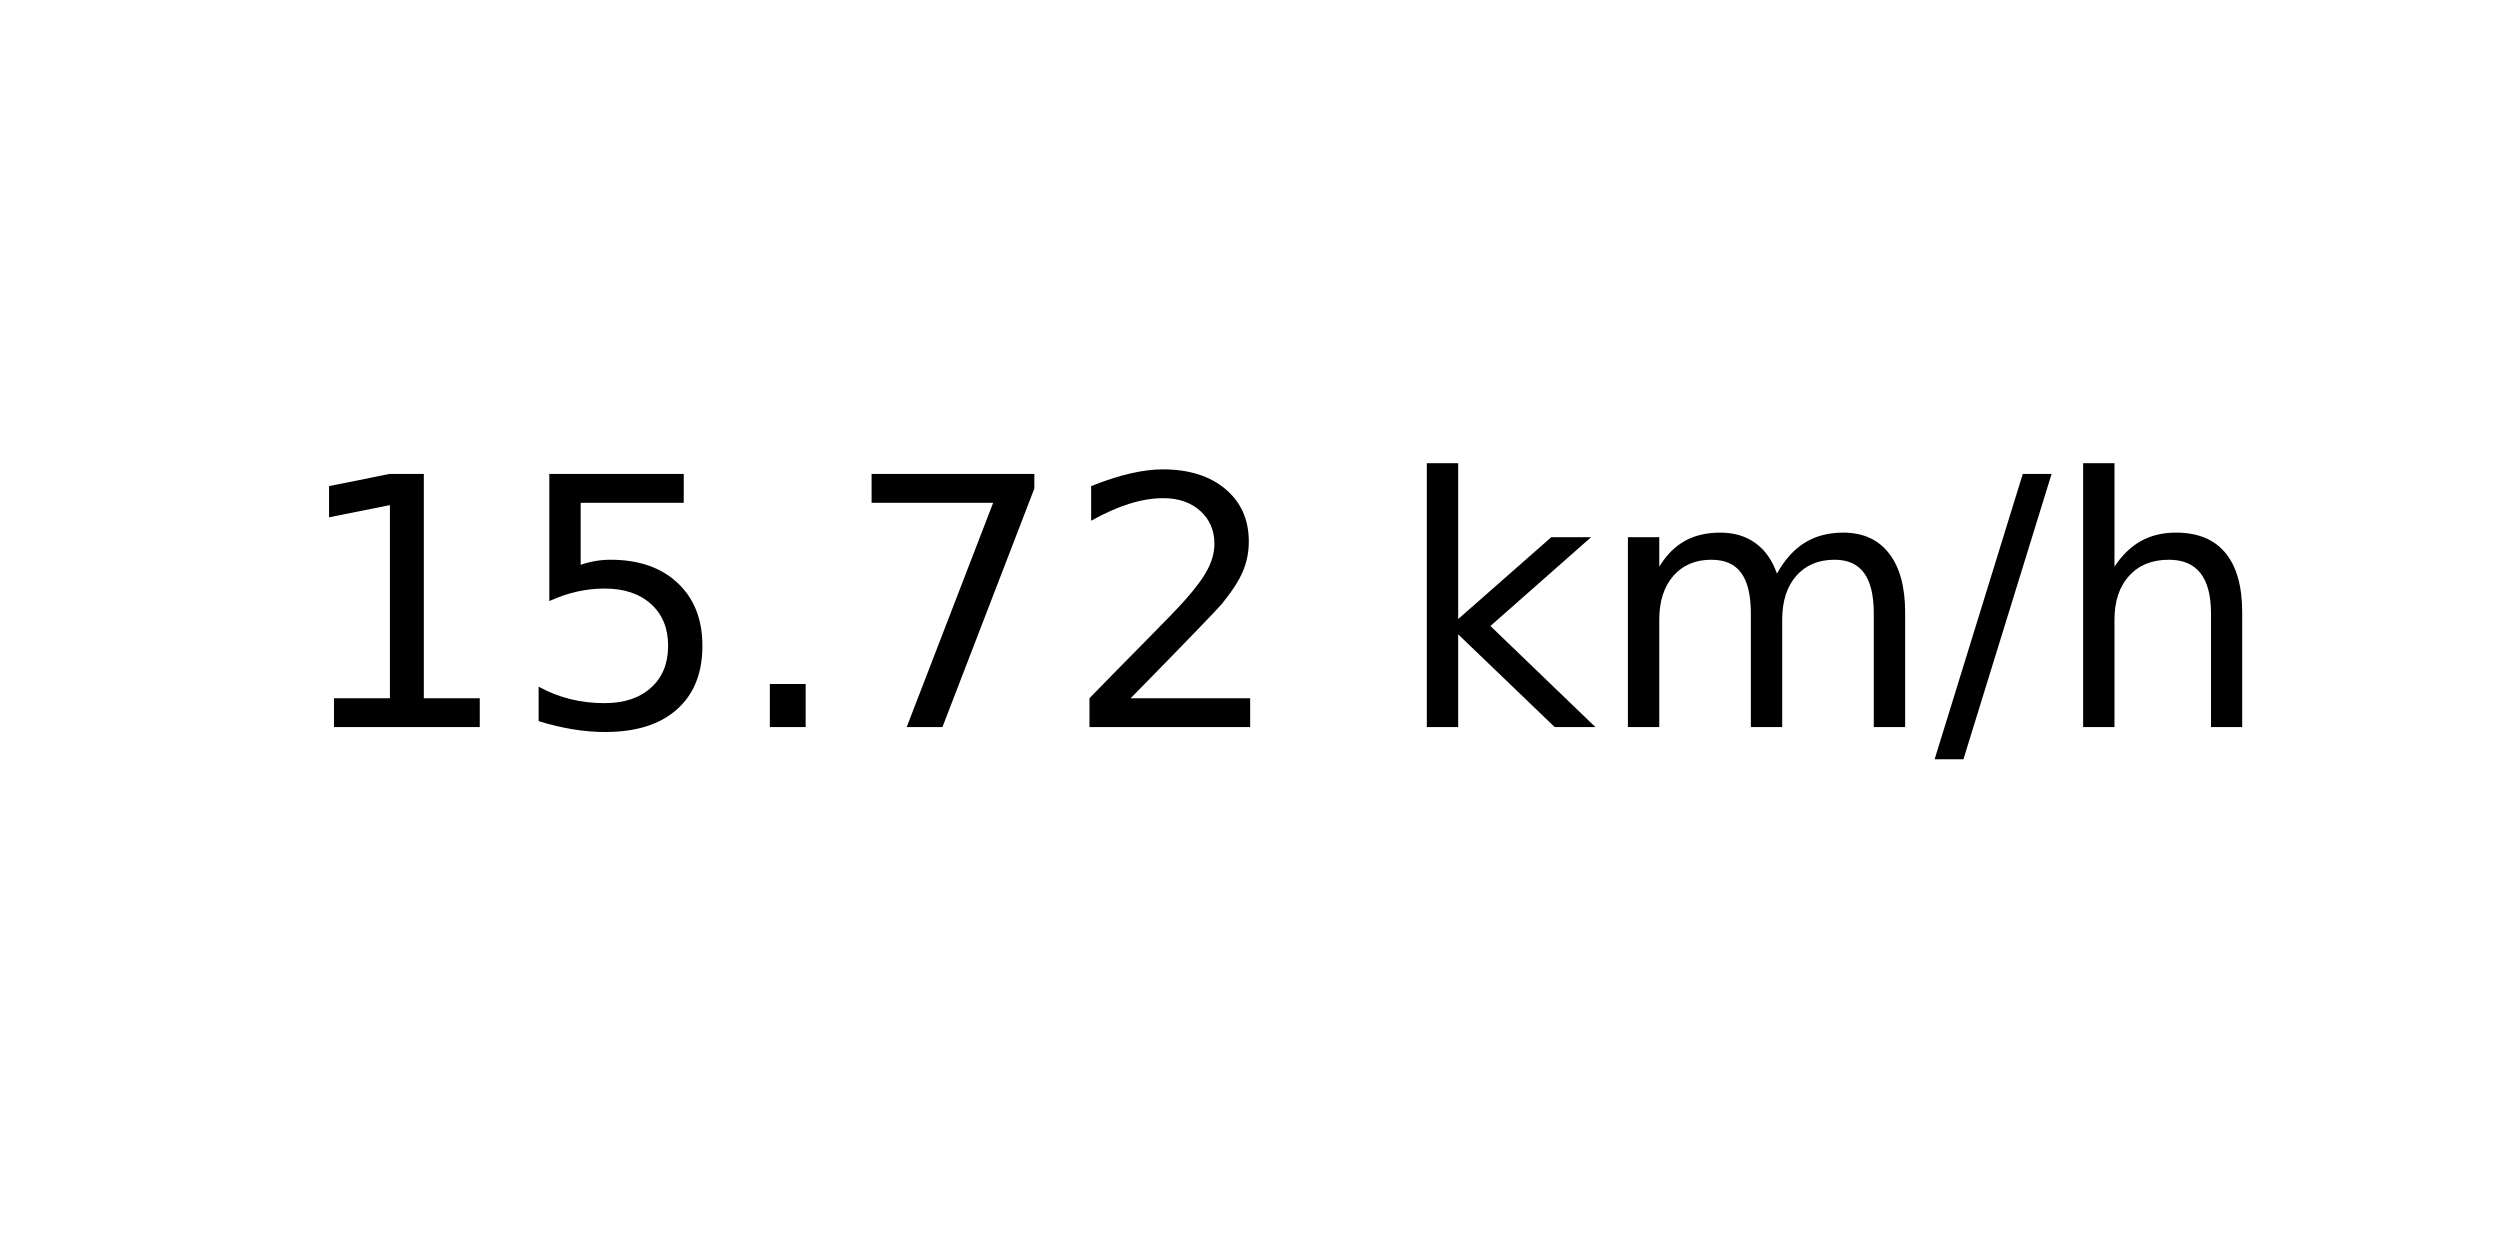
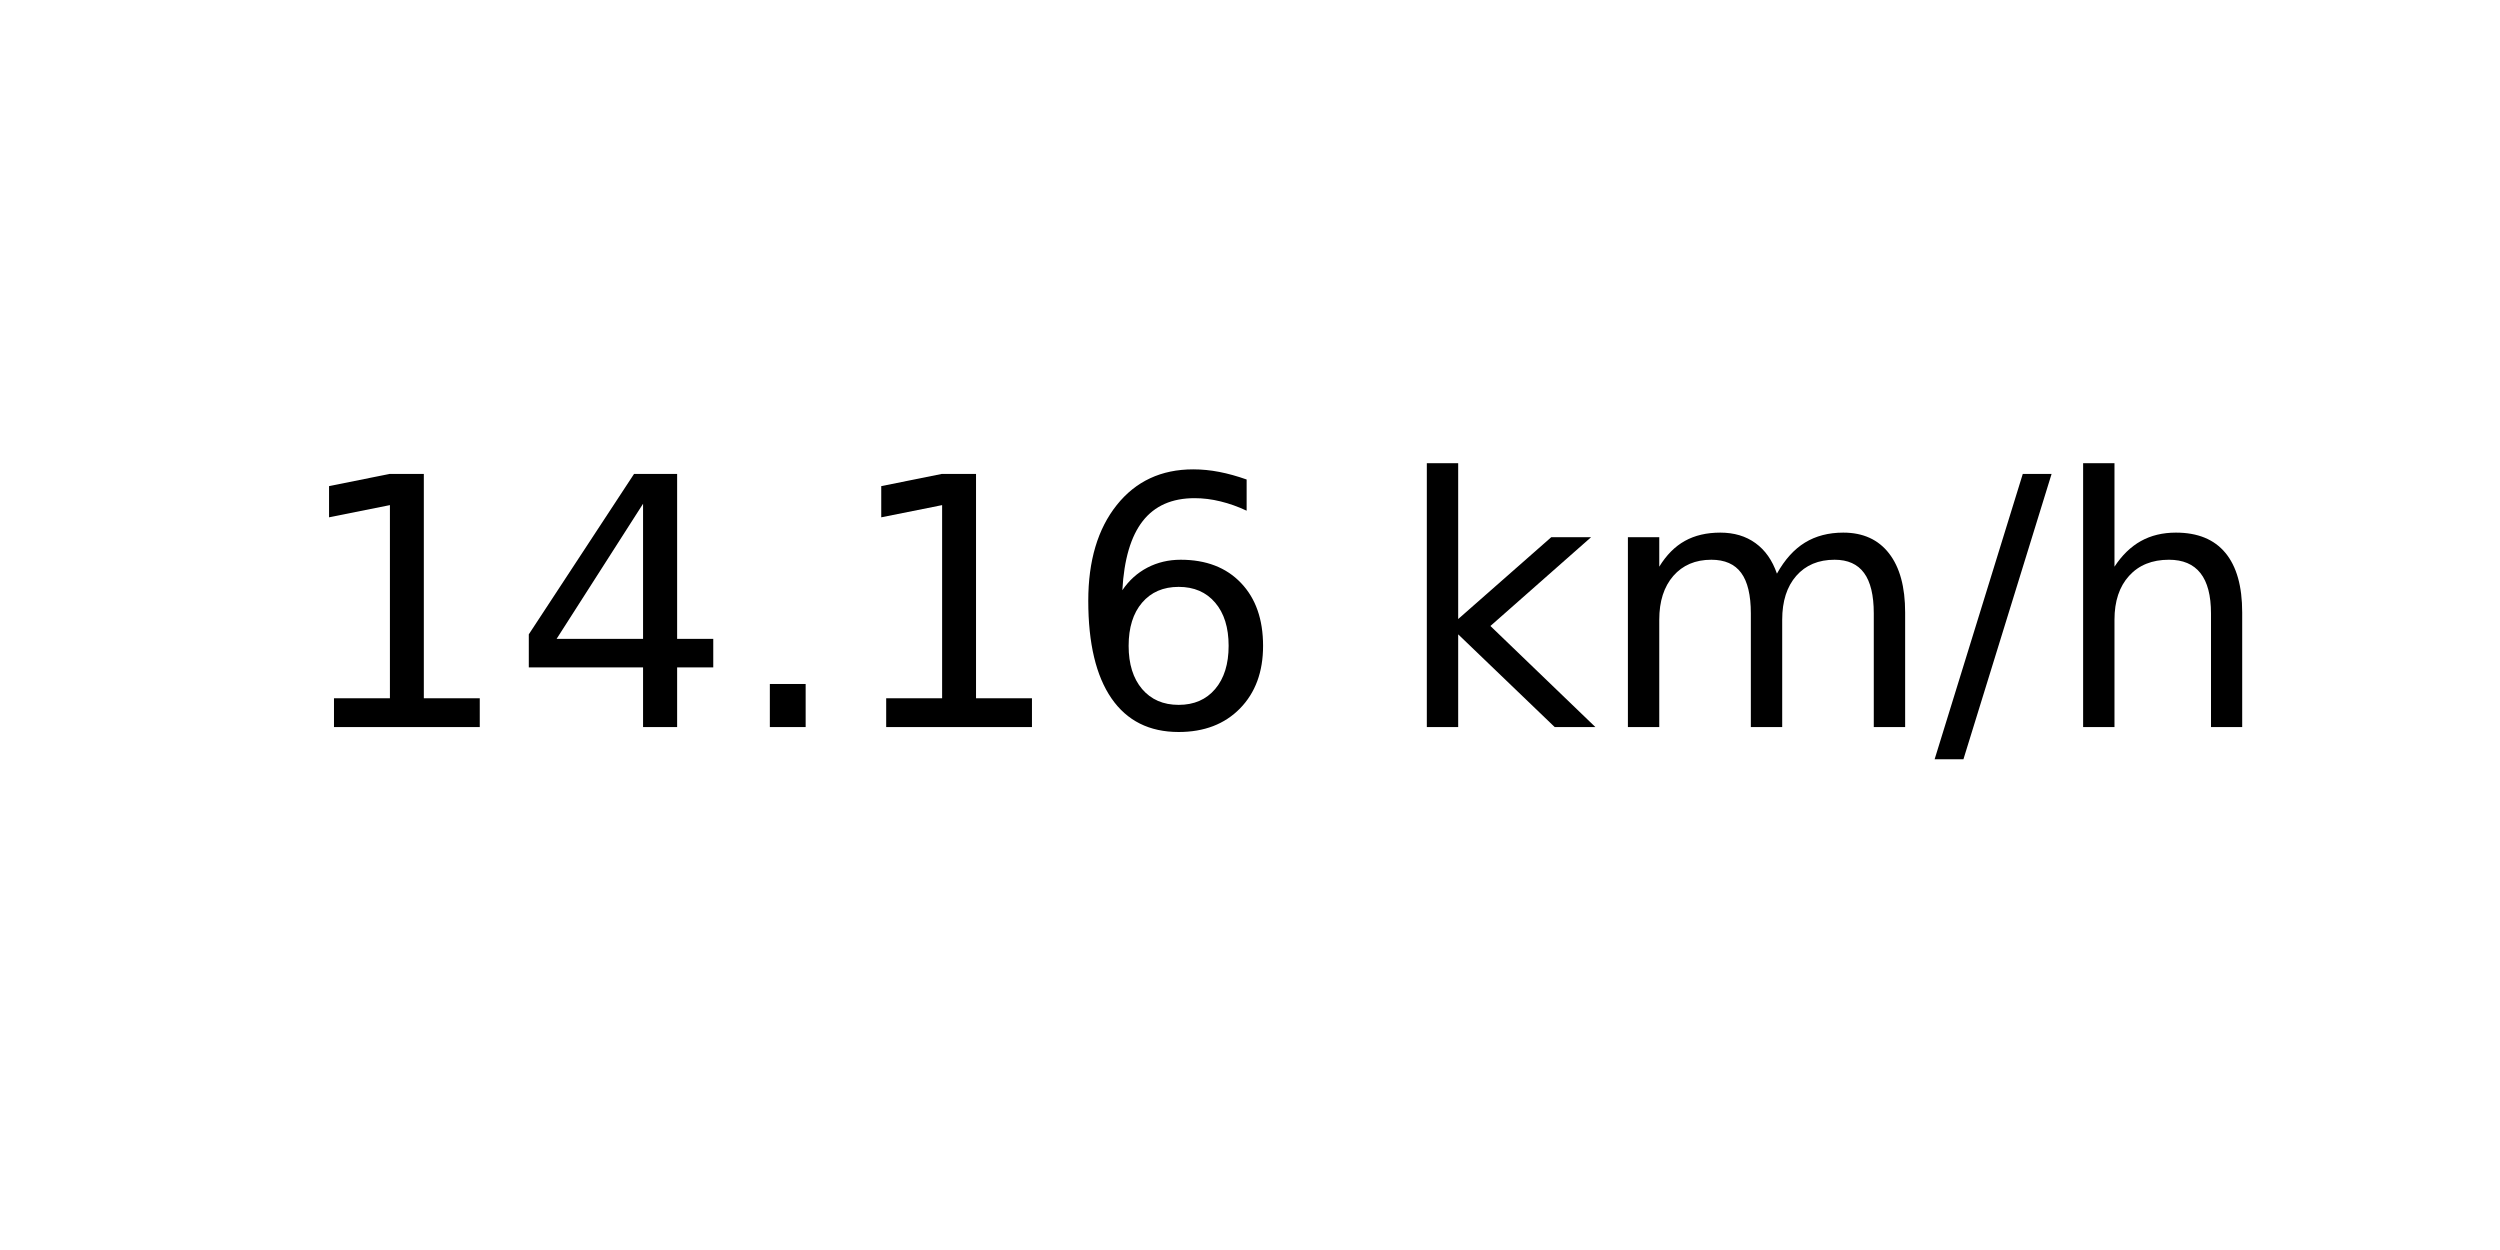
<svg xmlns="http://www.w3.org/2000/svg" xmlns:xlink="http://www.w3.org/1999/xlink" width="72pt" height="36pt" viewBox="0 0 72 36" version="1.1">
  <defs>
    <style type="text/css">*{stroke-linejoin: round; stroke-linecap: butt}</style>
  </defs>
  <g id="figure_1">
    <g id="axes_1">
      <g id="text_1">
        <g transform="translate(8.378125 20.93937) scale(0.1 -0.1)">
          <defs>
            <path id="DejaVuSans-31" d="M 794 531  L 1825 531  L 1825 4091  L 703 3866  L 703 4441  L 1819 4666  L 2450 4666  L 2450 531  L 3481 531  L 3481 0  L 794 0  L 794 531  z " transform="scale(0.015625)" />
-             <path id="DejaVuSans-35" d="M 691 4666  L 3169 4666  L 3169 4134  L 1269 4134  L 1269 2991  Q 1406 3038 1543 3061  Q 1681 3084 1819 3084  Q 2600 3084 3056 2656  Q 3513 2228 3513 1497  Q 3513 744 3044 326  Q 2575 -91 1722 -91  Q 1428 -91 1123 -41  Q 819 9 494 109  L 494 744  Q 775 591 1075 516  Q 1375 441 1709 441  Q 2250 441 2565 725  Q 2881 1009 2881 1497  Q 2881 1984 2565 2268  Q 2250 2553 1709 2553  Q 1456 2553 1204 2497  Q 953 2441 691 2322  L 691 4666  z " transform="scale(0.015625)" />
+             <path id="DejaVuSans-34" d="M 2419 4116  L 825 1625  L 2419 1625  L 2419 4116  z M 2253 4666  L 3047 4666  L 3047 1625  L 3713 1625  L 3713 1100  L 3047 1100  L 3047 0  L 2419 0  L 2419 1100  L 313 1100  L 313 1709  L 2253 4666  z " transform="scale(0.015625)" />
            <path id="DejaVuSans-2e" d="M 684 794  L 1344 794  L 1344 0  L 684 0  L 684 794  z " transform="scale(0.015625)" />
-             <path id="DejaVuSans-37" d="M 525 4666  L 3525 4666  L 3525 4397  L 1831 0  L 1172 0  L 2766 4134  L 525 4134  L 525 4666  z " transform="scale(0.015625)" />
-             <path id="DejaVuSans-32" d="M 1228 531  L 3431 531  L 3431 0  L 469 0  L 469 531  Q 828 903 1448 1529  Q 2069 2156 2228 2338  Q 2531 2678 2651 2914  Q 2772 3150 2772 3378  Q 2772 3750 2511 3984  Q 2250 4219 1831 4219  Q 1534 4219 1204 4116  Q 875 4013 500 3803  L 500 4441  Q 881 4594 1212 4672  Q 1544 4750 1819 4750  Q 2544 4750 2975 4387  Q 3406 4025 3406 3419  Q 3406 3131 3298 2873  Q 3191 2616 2906 2266  Q 2828 2175 2409 1742  Q 1991 1309 1228 531  z " transform="scale(0.015625)" />
+             <path id="DejaVuSans-36" d="M 2113 2584  Q 1688 2584 1439 2293  Q 1191 2003 1191 1497  Q 1191 994 1439 701  Q 1688 409 2113 409  Q 2538 409 2786 701  Q 3034 994 3034 1497  Q 3034 2003 2786 2293  Q 2538 2584 2113 2584  z M 3366 4563  L 3366 3988  Q 3128 4100 2886 4159  Q 2644 4219 2406 4219  Q 1781 4219 1451 3797  Q 1122 3375 1075 2522  Q 1259 2794 1537 2939  Q 1816 3084 2150 3084  Q 2853 3084 3261 2657  Q 3669 2231 3669 1497  Q 3669 778 3244 343  Q 2819 -91 2113 -91  Q 1303 -91 875 529  Q 447 1150 447 2328  Q 447 3434 972 4092  Q 1497 4750 2381 4750  Q 2619 4750 2861 4703  Q 3103 4656 3366 4563  z " transform="scale(0.015625)" />
            <path id="DejaVuSans-20" transform="scale(0.015625)" />
            <path id="DejaVuSans-6b" d="M 581 4863  L 1159 4863  L 1159 1991  L 2875 3500  L 3609 3500  L 1753 1863  L 3688 0  L 2938 0  L 1159 1709  L 1159 0  L 581 0  L 581 4863  z " transform="scale(0.015625)" />
            <path id="DejaVuSans-6d" d="M 3328 2828  Q 3544 3216 3844 3400  Q 4144 3584 4550 3584  Q 5097 3584 5394 3201  Q 5691 2819 5691 2113  L 5691 0  L 5113 0  L 5113 2094  Q 5113 2597 4934 2840  Q 4756 3084 4391 3084  Q 3944 3084 3684 2787  Q 3425 2491 3425 1978  L 3425 0  L 2847 0  L 2847 2094  Q 2847 2600 2669 2842  Q 2491 3084 2119 3084  Q 1678 3084 1418 2786  Q 1159 2488 1159 1978  L 1159 0  L 581 0  L 581 3500  L 1159 3500  L 1159 2956  Q 1356 3278 1631 3431  Q 1906 3584 2284 3584  Q 2666 3584 2933 3390  Q 3200 3197 3328 2828  z " transform="scale(0.015625)" />
            <path id="DejaVuSans-2f" d="M 1625 4666  L 2156 4666  L 531 -594  L 0 -594  L 1625 4666  z " transform="scale(0.015625)" />
            <path id="DejaVuSans-68" d="M 3513 2113  L 3513 0  L 2938 0  L 2938 2094  Q 2938 2591 2744 2837  Q 2550 3084 2163 3084  Q 1697 3084 1428 2787  Q 1159 2491 1159 1978  L 1159 0  L 581 0  L 581 4863  L 1159 4863  L 1159 2956  Q 1366 3272 1645 3428  Q 1925 3584 2291 3584  Q 2894 3584 3203 3211  Q 3513 2838 3513 2113  z " transform="scale(0.015625)" />
          </defs>
          <use xlink:href="#DejaVuSans-31" />
-           <use xlink:href="#DejaVuSans-35" x="63.623" />
+           <use xlink:href="#DejaVuSans-34" x="63.623" />
          <use xlink:href="#DejaVuSans-2e" x="127.246" />
-           <use xlink:href="#DejaVuSans-37" x="159.033" />
-           <use xlink:href="#DejaVuSans-32" x="222.656" />
+           <use xlink:href="#DejaVuSans-31" x="159.033" />
+           <use xlink:href="#DejaVuSans-36" x="222.656" />
          <use xlink:href="#DejaVuSans-20" x="286.279" />
          <use xlink:href="#DejaVuSans-6b" x="318.066" />
          <use xlink:href="#DejaVuSans-6d" x="375.977" />
          <use xlink:href="#DejaVuSans-2f" x="473.389" />
          <use xlink:href="#DejaVuSans-68" x="507.08" />
        </g>
      </g>
    </g>
  </g>
</svg>
